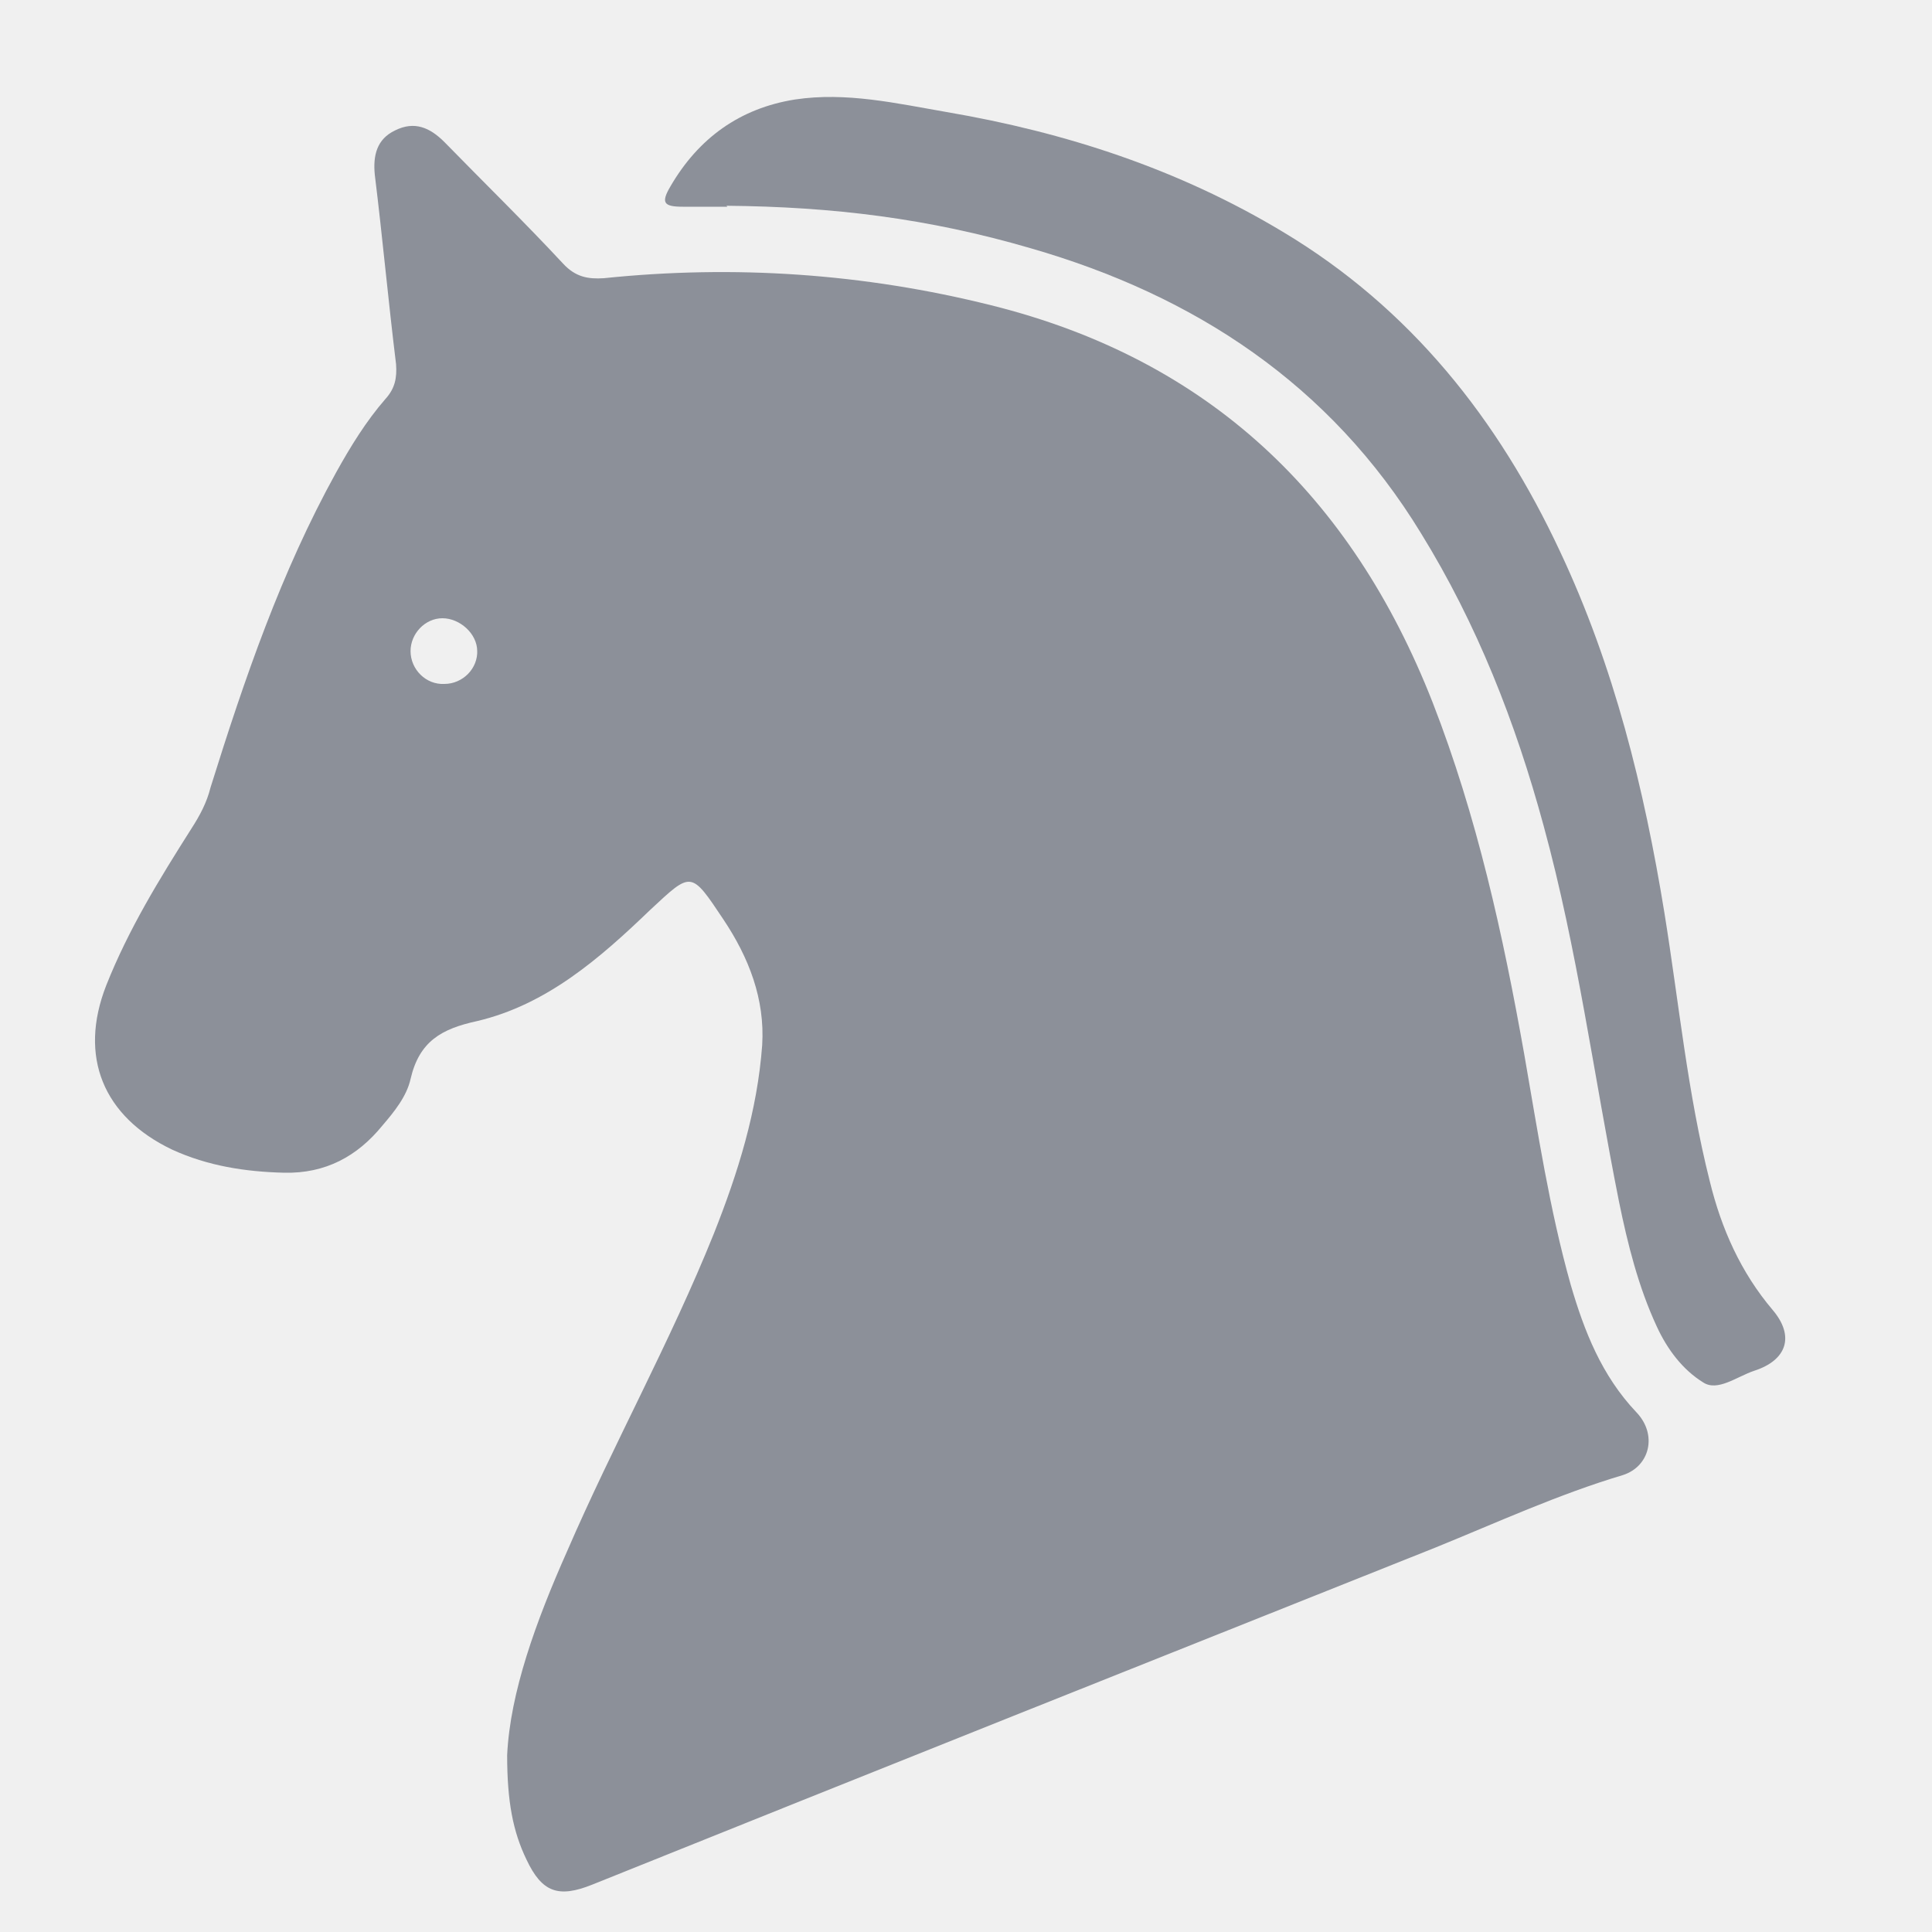
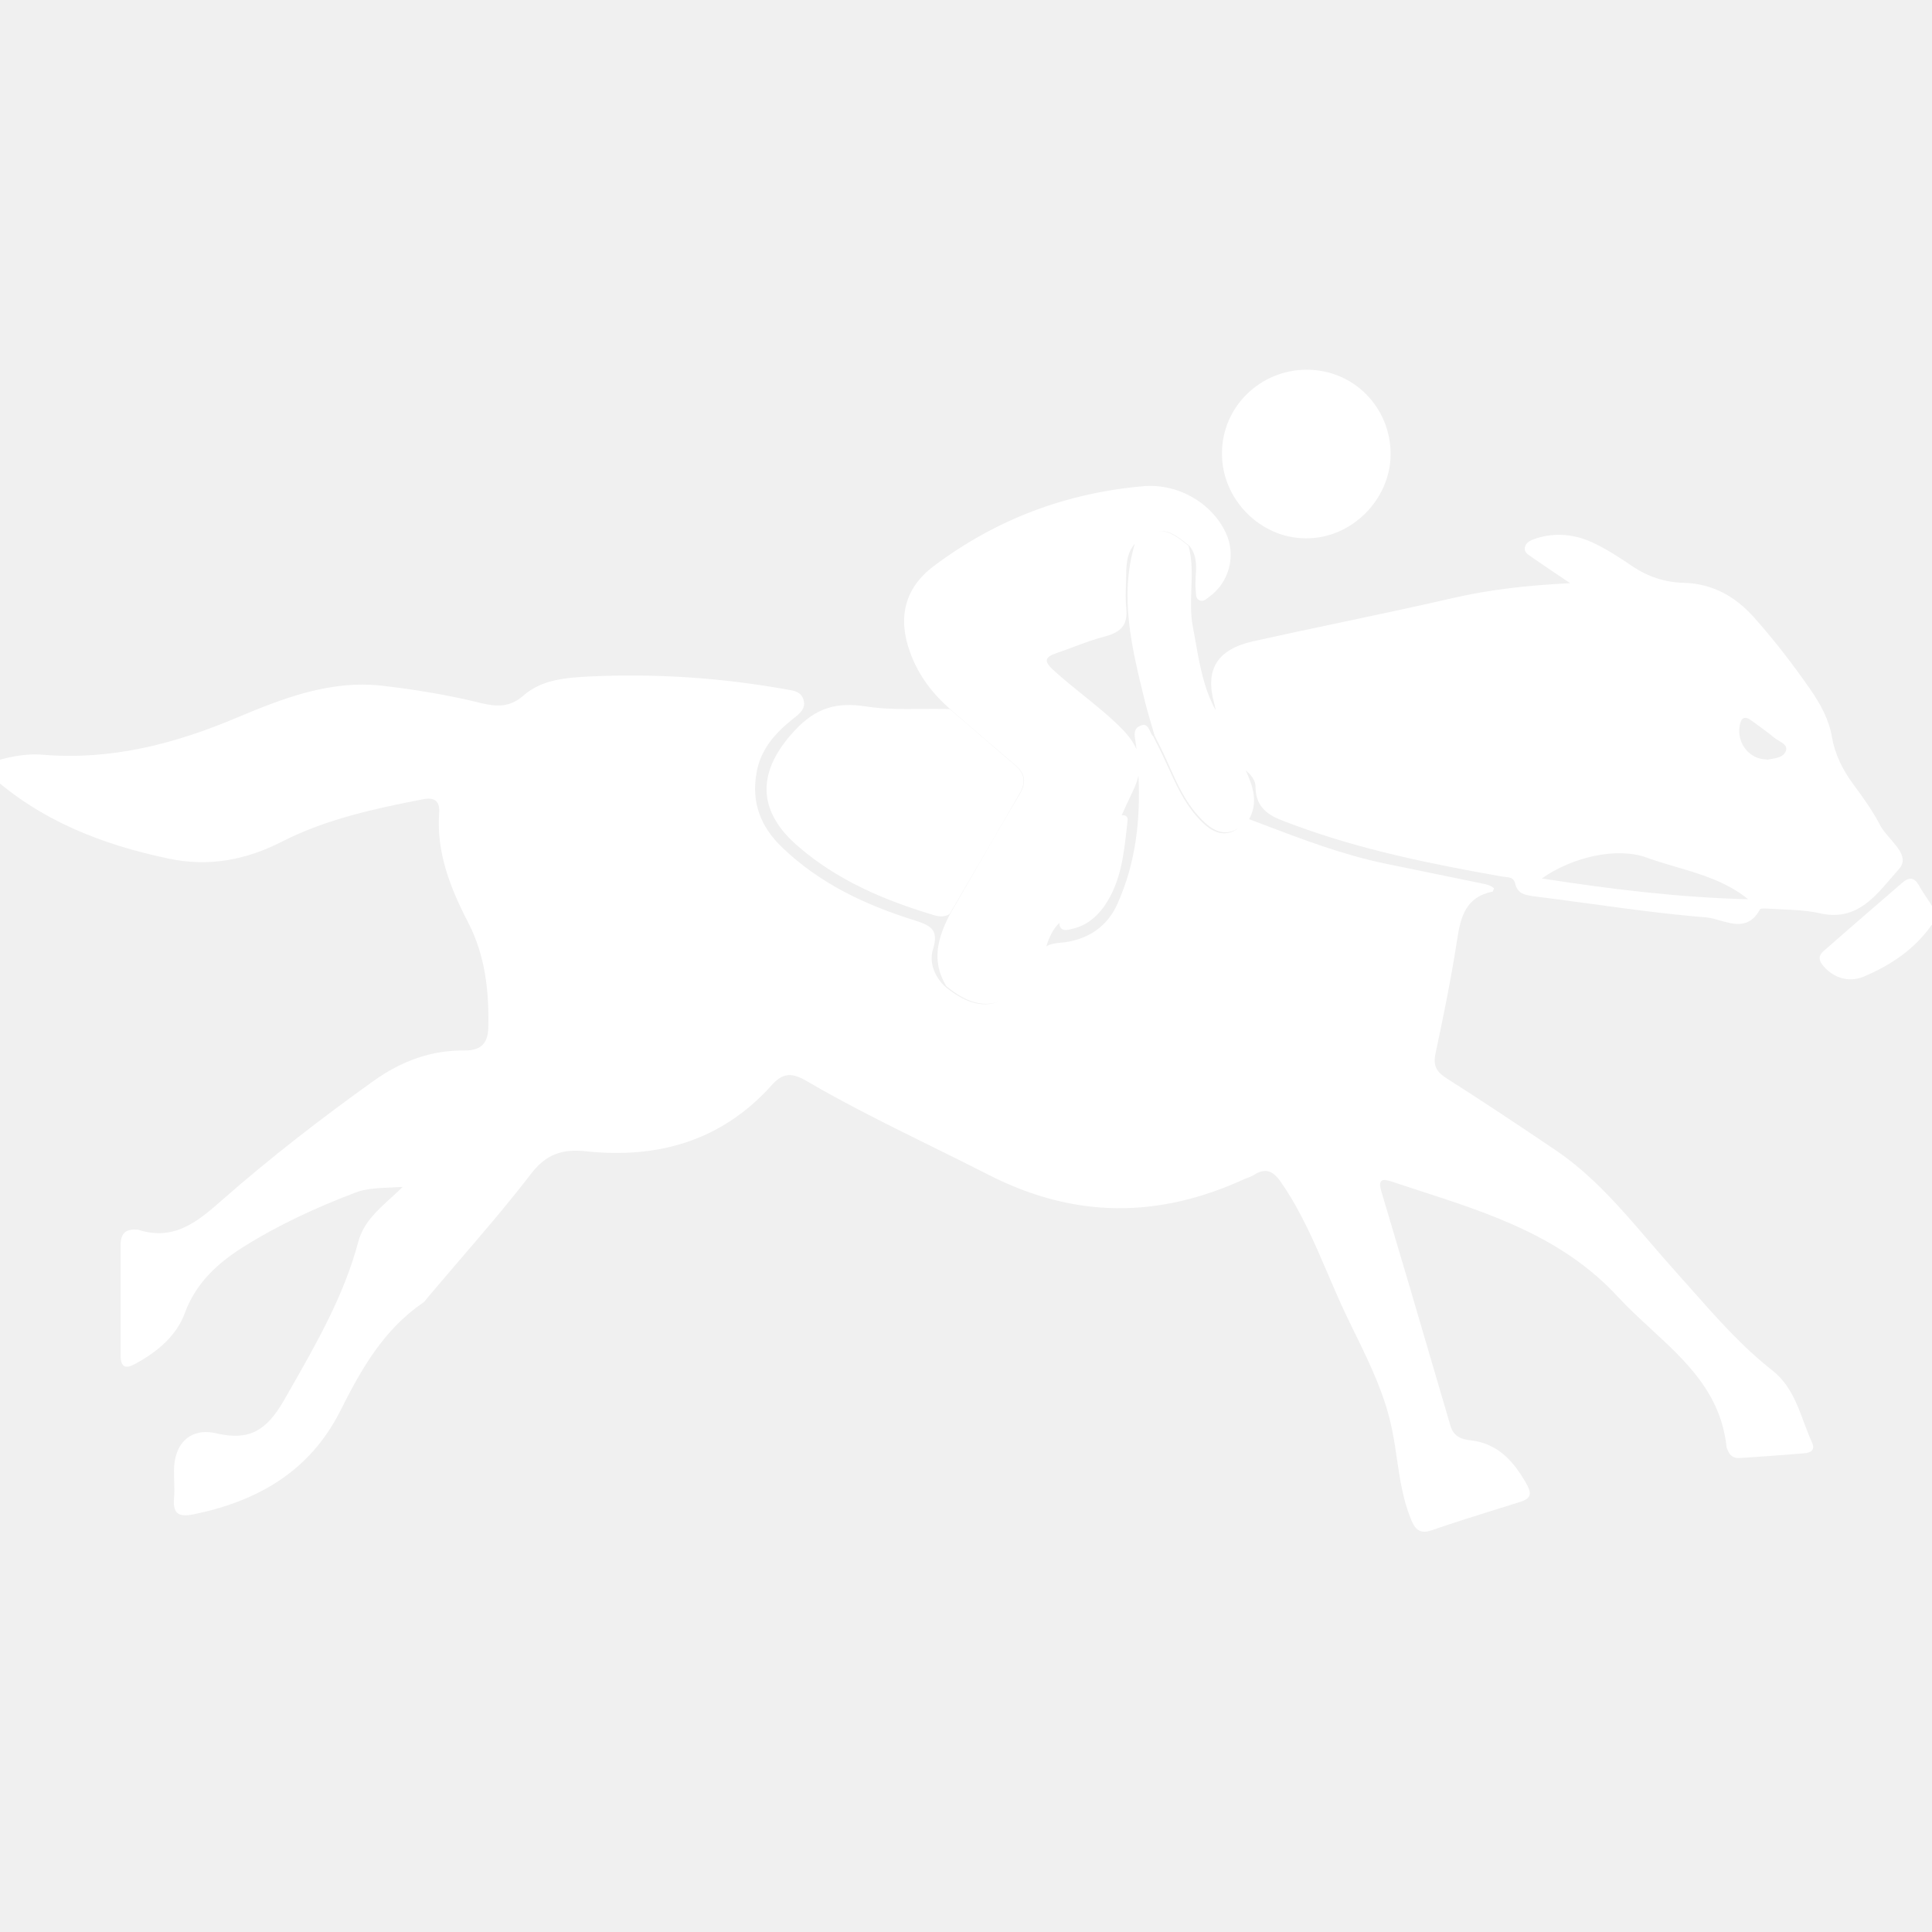
- <svg xmlns="http://www.w3.org/2000/svg" width="20" height="20" viewBox="0 0 20 20" fill="none">
-   <path d="M5.25 18.17C5.28 17.52 5.55 16.78 5.87 16.06C6.35 14.95 6.94 13.89 7.39 12.77C7.64 12.14 7.84 11.5 7.89 10.82C7.92 10.34 7.75 9.91 7.49 9.52C7.15 9.01 7.16 9.02 6.73 9.42C6.21 9.92 5.66 10.4 4.94 10.57C4.57 10.65 4.34 10.78 4.25 11.17C4.21 11.35 4.08 11.51 3.96 11.65C3.7 11.97 3.37 12.15 2.94 12.14C2.54 12.13 2.15 12.07 1.78 11.9C1.07 11.56 0.81 10.94 1.1 10.2C1.33 9.62 1.65 9.1 1.98 8.58C2.07 8.44 2.14 8.31 2.18 8.15C2.53 7.03 2.91 5.92 3.48 4.89C3.63 4.62 3.79 4.36 3.99 4.13C4.09 4.02 4.11 3.91 4.1 3.77C4.02 3.12 3.96 2.46 3.88 1.81C3.86 1.61 3.9 1.44 4.09 1.35C4.29 1.25 4.45 1.32 4.6 1.47C5.01 1.89 5.43 2.3 5.83 2.73C5.96 2.87 6.09 2.89 6.25 2.88C7.6 2.74 8.94 2.83 10.26 3.16C12.51 3.72 13.99 5.13 14.83 7.27C15.29 8.45 15.56 9.68 15.78 10.92C15.92 11.72 16.04 12.52 16.26 13.3C16.4 13.78 16.58 14.24 16.94 14.62C17.16 14.85 17.08 15.18 16.8 15.27C16.13 15.47 15.5 15.76 14.86 16.02C11.95 17.18 9.04 18.34 6.13 19.51C5.78 19.65 5.61 19.59 5.45 19.25C5.31 18.96 5.25 18.65 5.25 18.17ZM4.94 6.74C4.94 6.56 4.76 6.4 4.58 6.4C4.4 6.4 4.25 6.56 4.25 6.74C4.25 6.93 4.41 7.09 4.6 7.08C4.79 7.08 4.95 6.92 4.94 6.73V6.74Z" fill="#8C9099" />
-   <path d="M7.53 2.14C7.38 2.14 7.23 2.14 7.07 2.14C6.87 2.14 6.84 2.1 6.94 1.93C7.23 1.43 7.66 1.12 8.23 1.03C8.76 0.95 9.28 1.07 9.8 1.16C11.03 1.37 12.2 1.75 13.28 2.4C14.6 3.19 15.51 4.34 16.15 5.71C16.71 6.9 17.02 8.16 17.23 9.45C17.38 10.38 17.47 11.32 17.7 12.23C17.82 12.72 18.02 13.17 18.35 13.56C18.58 13.83 18.5 14.08 18.16 14.19C17.98 14.25 17.78 14.41 17.63 14.31C17.42 14.18 17.26 13.97 17.15 13.73C16.96 13.32 16.85 12.88 16.76 12.44C16.5 11.14 16.33 9.83 15.98 8.55C15.69 7.48 15.29 6.46 14.71 5.52C13.77 3.98 12.37 3.06 10.67 2.57C9.61 2.26 8.62 2.14 7.52 2.13L7.53 2.14Z" fill="#8C9099" />
+ <svg xmlns="http://www.w3.org/2000/svg" width="36" height="36" viewBox="0 0 36 36" fill="none">
+   <g clip-path="url(#clip0_30_425)">
+     <path fill-rule="evenodd" clip-rule="evenodd" d="M24.333 10.031C25.178 10.039 25.912 9.312 25.912 8.46C25.912 7.592 25.225 6.889 24.349 6.889C23.481 6.889 22.77 7.584 22.77 8.444C22.762 9.297 23.481 10.031 24.333 10.031ZM18.607 18.666C18.299 18.768 17.983 18.667 17.632 18.374C17.348 17.908 17.474 17.466 17.703 17.032C17.824 16.823 17.945 16.613 18.065 16.404L18.065 16.404L18.065 16.404L18.066 16.404L18.066 16.403L18.066 16.403L18.066 16.403C18.377 15.863 18.687 15.325 19.005 14.79C19.124 14.585 19.108 14.419 18.926 14.262C18.516 13.914 18.113 13.567 17.703 13.212C17.371 12.92 17.111 12.58 16.961 12.162C16.724 11.523 16.85 10.962 17.395 10.552C18.547 9.683 19.858 9.186 21.302 9.06C21.957 9.004 22.581 9.375 22.841 9.928C23.039 10.346 22.905 10.852 22.534 11.12C22.525 11.126 22.515 11.133 22.506 11.141C22.46 11.177 22.41 11.216 22.344 11.183C22.288 11.152 22.286 11.097 22.284 11.04C22.283 11.024 22.283 11.009 22.281 10.994C22.271 10.906 22.276 10.817 22.281 10.728C22.292 10.536 22.303 10.345 22.163 10.173C21.903 9.956 21.76 9.872 21.585 9.905C21.756 9.88 21.898 9.967 22.147 10.173C22.219 10.436 22.209 10.705 22.199 10.976C22.191 11.209 22.182 11.442 22.226 11.672C22.245 11.77 22.262 11.868 22.279 11.966C22.356 12.398 22.432 12.827 22.644 13.22H22.652C22.652 13.22 22.636 13.149 22.628 13.117C22.447 12.478 22.676 12.099 23.355 11.949C23.896 11.828 24.439 11.713 24.982 11.599C25.681 11.451 26.379 11.304 27.072 11.144C27.759 10.986 28.454 10.907 29.259 10.867C28.975 10.678 28.777 10.544 28.572 10.402C28.557 10.39 28.541 10.379 28.524 10.368C28.461 10.327 28.395 10.284 28.414 10.196C28.437 10.099 28.53 10.066 28.613 10.036L28.627 10.031C29.006 9.912 29.377 9.96 29.725 10.133C29.969 10.252 30.198 10.402 30.419 10.552C30.711 10.749 31.027 10.852 31.374 10.86C31.911 10.875 32.337 11.112 32.693 11.515C33.072 11.941 33.411 12.383 33.735 12.849C33.924 13.125 34.082 13.409 34.137 13.741C34.192 14.056 34.334 14.341 34.524 14.601C34.706 14.846 34.887 15.098 35.029 15.367C35.072 15.455 35.148 15.543 35.224 15.63C35.388 15.819 35.551 16.007 35.384 16.195C35.329 16.256 35.274 16.32 35.219 16.384C34.895 16.761 34.548 17.165 33.908 17.017C33.683 16.966 33.446 16.955 33.212 16.945C33.117 16.941 33.023 16.936 32.929 16.93C32.92 16.93 32.91 16.929 32.9 16.929L32.9 16.929C32.857 16.928 32.808 16.926 32.795 16.945C32.599 17.309 32.312 17.227 32.047 17.151C31.962 17.127 31.878 17.103 31.801 17.095C31.063 17.036 30.325 16.935 29.587 16.834L29.586 16.834C29.251 16.788 28.916 16.743 28.58 16.701L28.567 16.699C28.414 16.676 28.279 16.656 28.233 16.464C28.209 16.356 28.13 16.348 28.048 16.34C28.023 16.338 27.997 16.335 27.972 16.33C26.678 16.101 25.383 15.84 24.144 15.383C24.109 15.369 24.074 15.357 24.039 15.344C23.715 15.227 23.394 15.111 23.394 14.648C23.394 14.538 23.307 14.435 23.212 14.356C23.347 14.648 23.449 14.948 23.276 15.264C23.36 15.296 23.444 15.328 23.528 15.36C24.279 15.645 25.029 15.93 25.817 16.093L27.546 16.448C27.567 16.453 27.587 16.457 27.608 16.461C27.692 16.477 27.775 16.494 27.838 16.551L27.832 16.57C27.826 16.589 27.82 16.608 27.814 16.614C27.317 16.709 27.215 17.08 27.151 17.514C27.041 18.224 26.899 18.927 26.749 19.629C26.701 19.858 26.765 19.969 26.946 20.087C27.641 20.529 28.328 20.987 29.006 21.445C29.681 21.907 30.206 22.519 30.733 23.133C30.89 23.316 31.047 23.499 31.209 23.679C31.317 23.799 31.425 23.921 31.533 24.043C32.003 24.574 32.473 25.105 33.032 25.541C33.351 25.797 33.483 26.15 33.614 26.504C33.662 26.632 33.71 26.76 33.766 26.883C33.829 27.026 33.735 27.073 33.608 27.081C33.214 27.112 32.811 27.144 32.416 27.168C32.306 27.175 32.235 27.128 32.195 27.026C32.192 27.017 32.188 27.009 32.184 27.001C32.178 26.989 32.172 26.977 32.172 26.962C32.064 25.961 31.417 25.365 30.763 24.763L30.763 24.762C30.551 24.567 30.338 24.371 30.143 24.16C29.119 23.052 27.777 22.617 26.427 22.179C26.258 22.124 26.089 22.069 25.92 22.013C25.754 21.958 25.675 21.982 25.738 22.195C26.092 23.378 26.441 24.567 26.788 25.753L27.025 26.56C27.08 26.757 27.222 26.82 27.388 26.836C27.901 26.891 28.193 27.215 28.43 27.625C28.541 27.815 28.549 27.918 28.32 27.988C28.191 28.029 28.063 28.069 27.935 28.108C27.511 28.24 27.088 28.372 26.67 28.517C26.433 28.596 26.354 28.47 26.283 28.288C26.14 27.931 26.085 27.559 26.03 27.187V27.187C26.007 27.025 25.983 26.863 25.951 26.702C25.829 26.035 25.536 25.435 25.246 24.839L25.246 24.839L25.245 24.839L25.245 24.839L25.245 24.839L25.245 24.839L25.245 24.839L25.245 24.839C25.161 24.665 25.076 24.492 24.996 24.318C24.911 24.13 24.829 23.939 24.748 23.749C24.497 23.163 24.245 22.573 23.875 22.037C23.726 21.816 23.583 21.753 23.362 21.895C23.331 21.916 23.292 21.93 23.254 21.944C23.234 21.951 23.215 21.958 23.197 21.966C21.586 22.708 20.015 22.708 18.413 21.887C18.066 21.71 17.716 21.537 17.365 21.364L17.365 21.364C16.576 20.975 15.787 20.585 15.027 20.142C14.758 19.984 14.585 19.984 14.372 20.229C13.448 21.255 12.264 21.595 10.922 21.453C10.488 21.405 10.18 21.5 9.896 21.871C9.457 22.442 8.984 22.991 8.512 23.541C8.331 23.753 8.149 23.964 7.97 24.176C7.963 24.185 7.956 24.193 7.95 24.202C7.927 24.232 7.906 24.26 7.875 24.279C7.141 24.784 6.723 25.526 6.336 26.299C5.768 27.42 4.797 27.973 3.605 28.218C3.36 28.265 3.218 28.233 3.242 27.933C3.252 27.817 3.249 27.698 3.245 27.579C3.243 27.52 3.242 27.462 3.242 27.404C3.242 26.899 3.55 26.591 4.039 26.71C4.655 26.852 4.97 26.647 5.286 26.102L5.395 25.912C5.904 25.021 6.41 24.137 6.675 23.142C6.769 22.792 7.012 22.57 7.285 22.321L7.285 22.321L7.285 22.321L7.285 22.321L7.285 22.321C7.357 22.255 7.43 22.188 7.504 22.116C7.422 22.121 7.343 22.125 7.268 22.128C7.021 22.139 6.812 22.148 6.612 22.226C5.886 22.503 5.183 22.826 4.52 23.244C4.047 23.544 3.652 23.908 3.447 24.46C3.289 24.894 2.934 25.186 2.531 25.407C2.35 25.51 2.247 25.494 2.247 25.25V23.205C2.247 22.992 2.334 22.897 2.539 22.913H2.571C3.25 23.134 3.692 22.755 4.157 22.345C5.049 21.563 5.989 20.837 6.96 20.142C7.481 19.771 8.033 19.566 8.665 19.574C8.972 19.574 9.091 19.432 9.099 19.148C9.114 18.469 9.043 17.814 8.728 17.198C8.396 16.559 8.128 15.888 8.183 15.146C8.199 14.917 8.088 14.854 7.883 14.893C6.983 15.067 6.075 15.264 5.255 15.682C4.576 16.03 3.881 16.156 3.139 15.998C1.9 15.738 0.747 15.288 -0.2 14.427V14.214C0.124 14.112 0.463 14.033 0.803 14.064C2.066 14.167 3.242 13.867 4.402 13.377C5.27 13.014 6.146 12.667 7.125 12.778C7.741 12.849 8.357 12.951 8.965 13.101C9.257 13.172 9.501 13.18 9.746 12.967C10.1 12.653 10.563 12.628 11.003 12.604L11.009 12.604C12.225 12.549 13.424 12.628 14.624 12.841C14.638 12.843 14.653 12.846 14.668 12.848L14.668 12.848L14.668 12.848L14.668 12.848C14.792 12.868 14.929 12.89 14.972 13.038C15.022 13.203 14.902 13.296 14.791 13.383L14.791 13.383L14.791 13.383L14.791 13.383C14.78 13.392 14.769 13.401 14.758 13.409C14.427 13.678 14.166 13.977 14.095 14.412C14.001 14.956 14.174 15.406 14.569 15.785C15.271 16.464 16.132 16.866 17.047 17.151C17.34 17.245 17.497 17.324 17.387 17.68C17.308 17.932 17.411 18.193 17.608 18.382C17.974 18.682 18.294 18.781 18.607 18.666ZM20.986 10.63C20.994 10.444 21.022 10.272 21.145 10.134C20.856 11.112 21.087 12.06 21.317 13L21.334 13.07C21.389 13.283 21.452 13.496 21.515 13.709C21.535 13.752 21.557 13.794 21.578 13.835C21.6 13.877 21.622 13.918 21.642 13.962C21.693 14.066 21.741 14.173 21.789 14.279C21.932 14.599 22.076 14.919 22.313 15.185C22.539 15.445 22.788 15.626 23.098 15.42C22.779 15.653 22.528 15.474 22.289 15.201C22.056 14.932 21.909 14.608 21.762 14.285L21.762 14.285L21.762 14.285C21.715 14.182 21.668 14.079 21.618 13.977C21.598 13.934 21.576 13.893 21.555 13.851C21.533 13.81 21.511 13.768 21.492 13.725C21.466 13.701 21.448 13.664 21.431 13.627C21.395 13.552 21.36 13.477 21.255 13.52C21.118 13.572 21.137 13.689 21.157 13.808L21.157 13.808C21.161 13.833 21.165 13.858 21.168 13.883C21.171 13.909 21.174 13.936 21.177 13.963C21.125 13.841 21.041 13.722 20.923 13.598C20.692 13.362 20.435 13.156 20.179 12.949L20.179 12.949C19.998 12.803 19.817 12.658 19.645 12.501C19.431 12.312 19.471 12.241 19.708 12.162C19.808 12.128 19.907 12.091 20.006 12.054C20.204 11.98 20.402 11.907 20.608 11.854C20.892 11.775 21.018 11.641 20.986 11.333C20.971 11.181 20.976 11.025 20.981 10.868L20.981 10.868C20.984 10.789 20.986 10.71 20.986 10.63ZM21.214 14.452C21.192 14.546 21.156 14.645 21.105 14.751C21.034 14.9 20.964 15.049 20.901 15.19C20.974 15.184 21.024 15.217 21.01 15.296C21.006 15.336 21.001 15.376 20.997 15.415C20.94 15.936 20.883 16.451 20.568 16.898C20.418 17.103 20.229 17.253 19.976 17.308C19.872 17.338 19.746 17.361 19.739 17.197C19.613 17.32 19.547 17.474 19.496 17.635C19.577 17.584 19.674 17.575 19.769 17.565L19.769 17.565C19.804 17.562 19.839 17.559 19.873 17.553C20.316 17.482 20.647 17.238 20.821 16.843C21.167 16.074 21.253 15.268 21.214 14.452ZM32.574 16.756C32.173 16.43 31.698 16.29 31.223 16.151C31.043 16.098 30.863 16.045 30.688 15.982C30.135 15.777 29.298 15.967 28.73 16.369C30.009 16.567 31.28 16.724 32.574 16.756ZM32.922 14.159C32.949 14.152 32.979 14.147 33.009 14.142C33.118 14.124 33.234 14.104 33.277 13.993C33.312 13.9 33.227 13.85 33.145 13.802C33.115 13.784 33.087 13.767 33.064 13.748C32.929 13.638 32.787 13.535 32.645 13.433L32.645 13.433L32.645 13.433C32.511 13.33 32.44 13.37 32.416 13.527C32.361 13.851 32.598 14.151 32.922 14.151V14.159ZM34.721 18.201C35.227 17.987 35.669 17.695 35.992 17.238H36V16.882C35.966 16.824 35.928 16.768 35.891 16.714L35.891 16.713L35.891 16.713L35.891 16.713L35.891 16.713C35.843 16.642 35.795 16.571 35.755 16.495C35.669 16.346 35.574 16.338 35.447 16.448C35.279 16.594 35.111 16.739 34.943 16.884L34.943 16.884L34.943 16.884C34.63 17.154 34.319 17.423 34.011 17.695C33.924 17.766 33.861 17.837 33.948 17.964C34.129 18.208 34.429 18.319 34.721 18.201ZM17.695 13.212C17.9 13.385 18.103 13.561 18.306 13.737L18.307 13.737C18.51 13.912 18.713 14.088 18.918 14.262C19.1 14.419 19.116 14.585 18.997 14.79C18.563 15.54 18.129 16.29 17.695 17.032C17.592 17.095 17.49 17.08 17.387 17.048C16.471 16.772 15.595 16.401 14.861 15.761C14.087 15.09 14.111 14.356 14.814 13.606C15.208 13.188 15.587 13.078 16.14 13.164C16.477 13.217 16.824 13.213 17.17 13.21C17.343 13.208 17.516 13.207 17.687 13.212H17.695Z" fill="white" />
+   </g>
+   <defs>
+     <clipPath id="clip0_30_425">
+       <rect width="36" height="36" fill="white" />
+     </clipPath>
+   </defs>
</svg>
